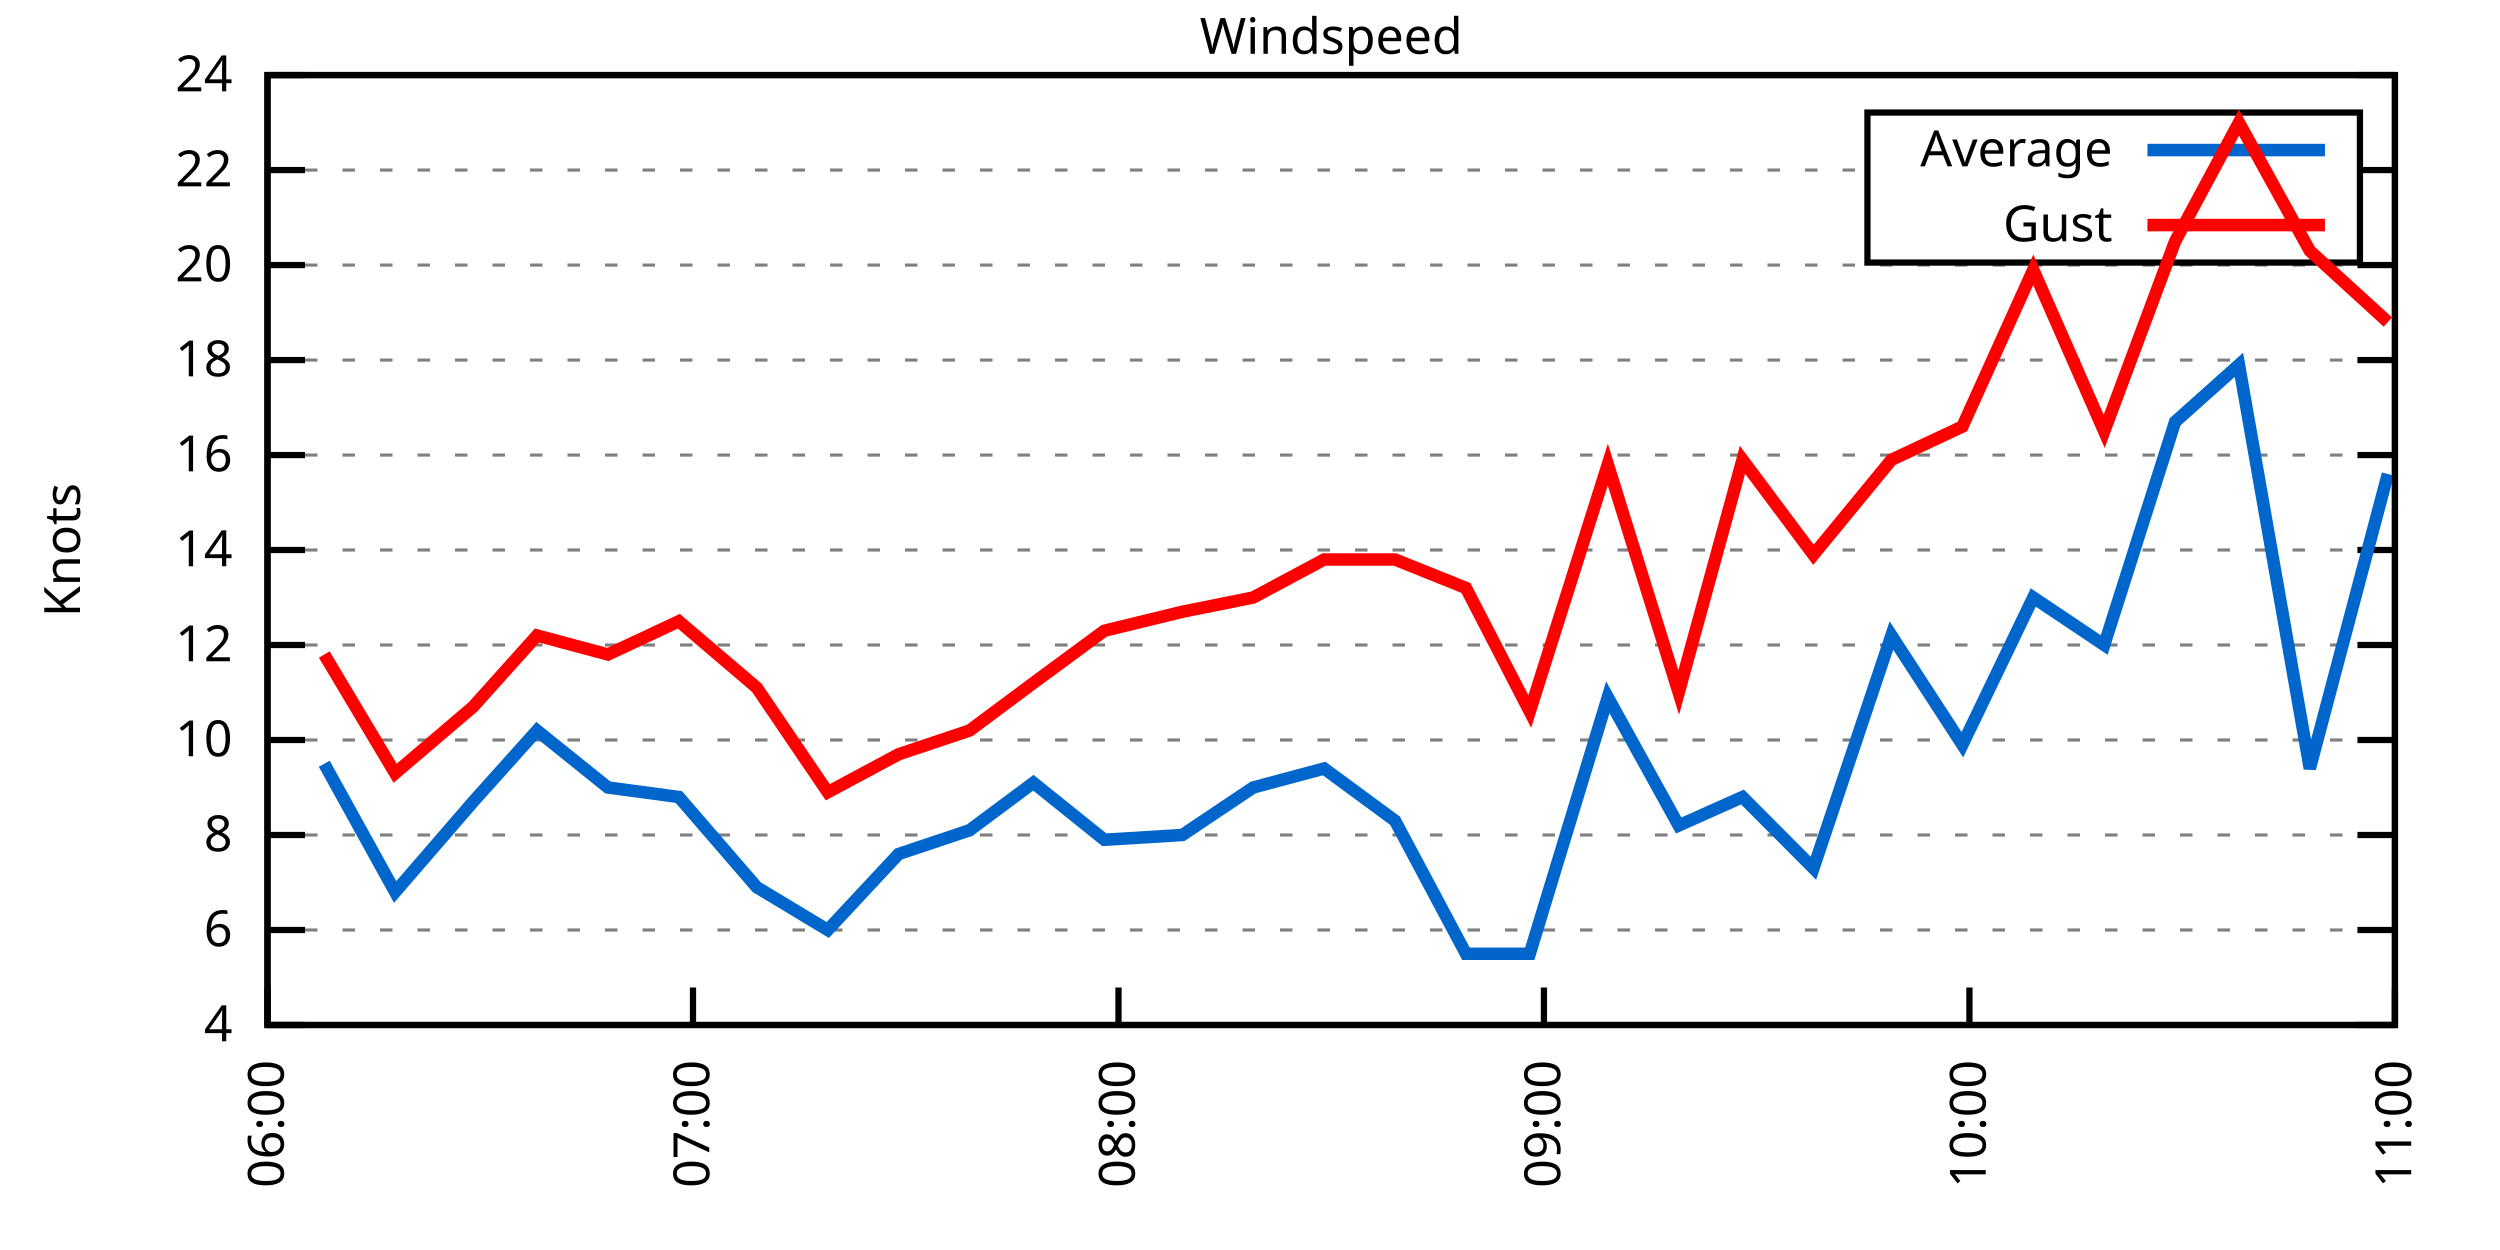
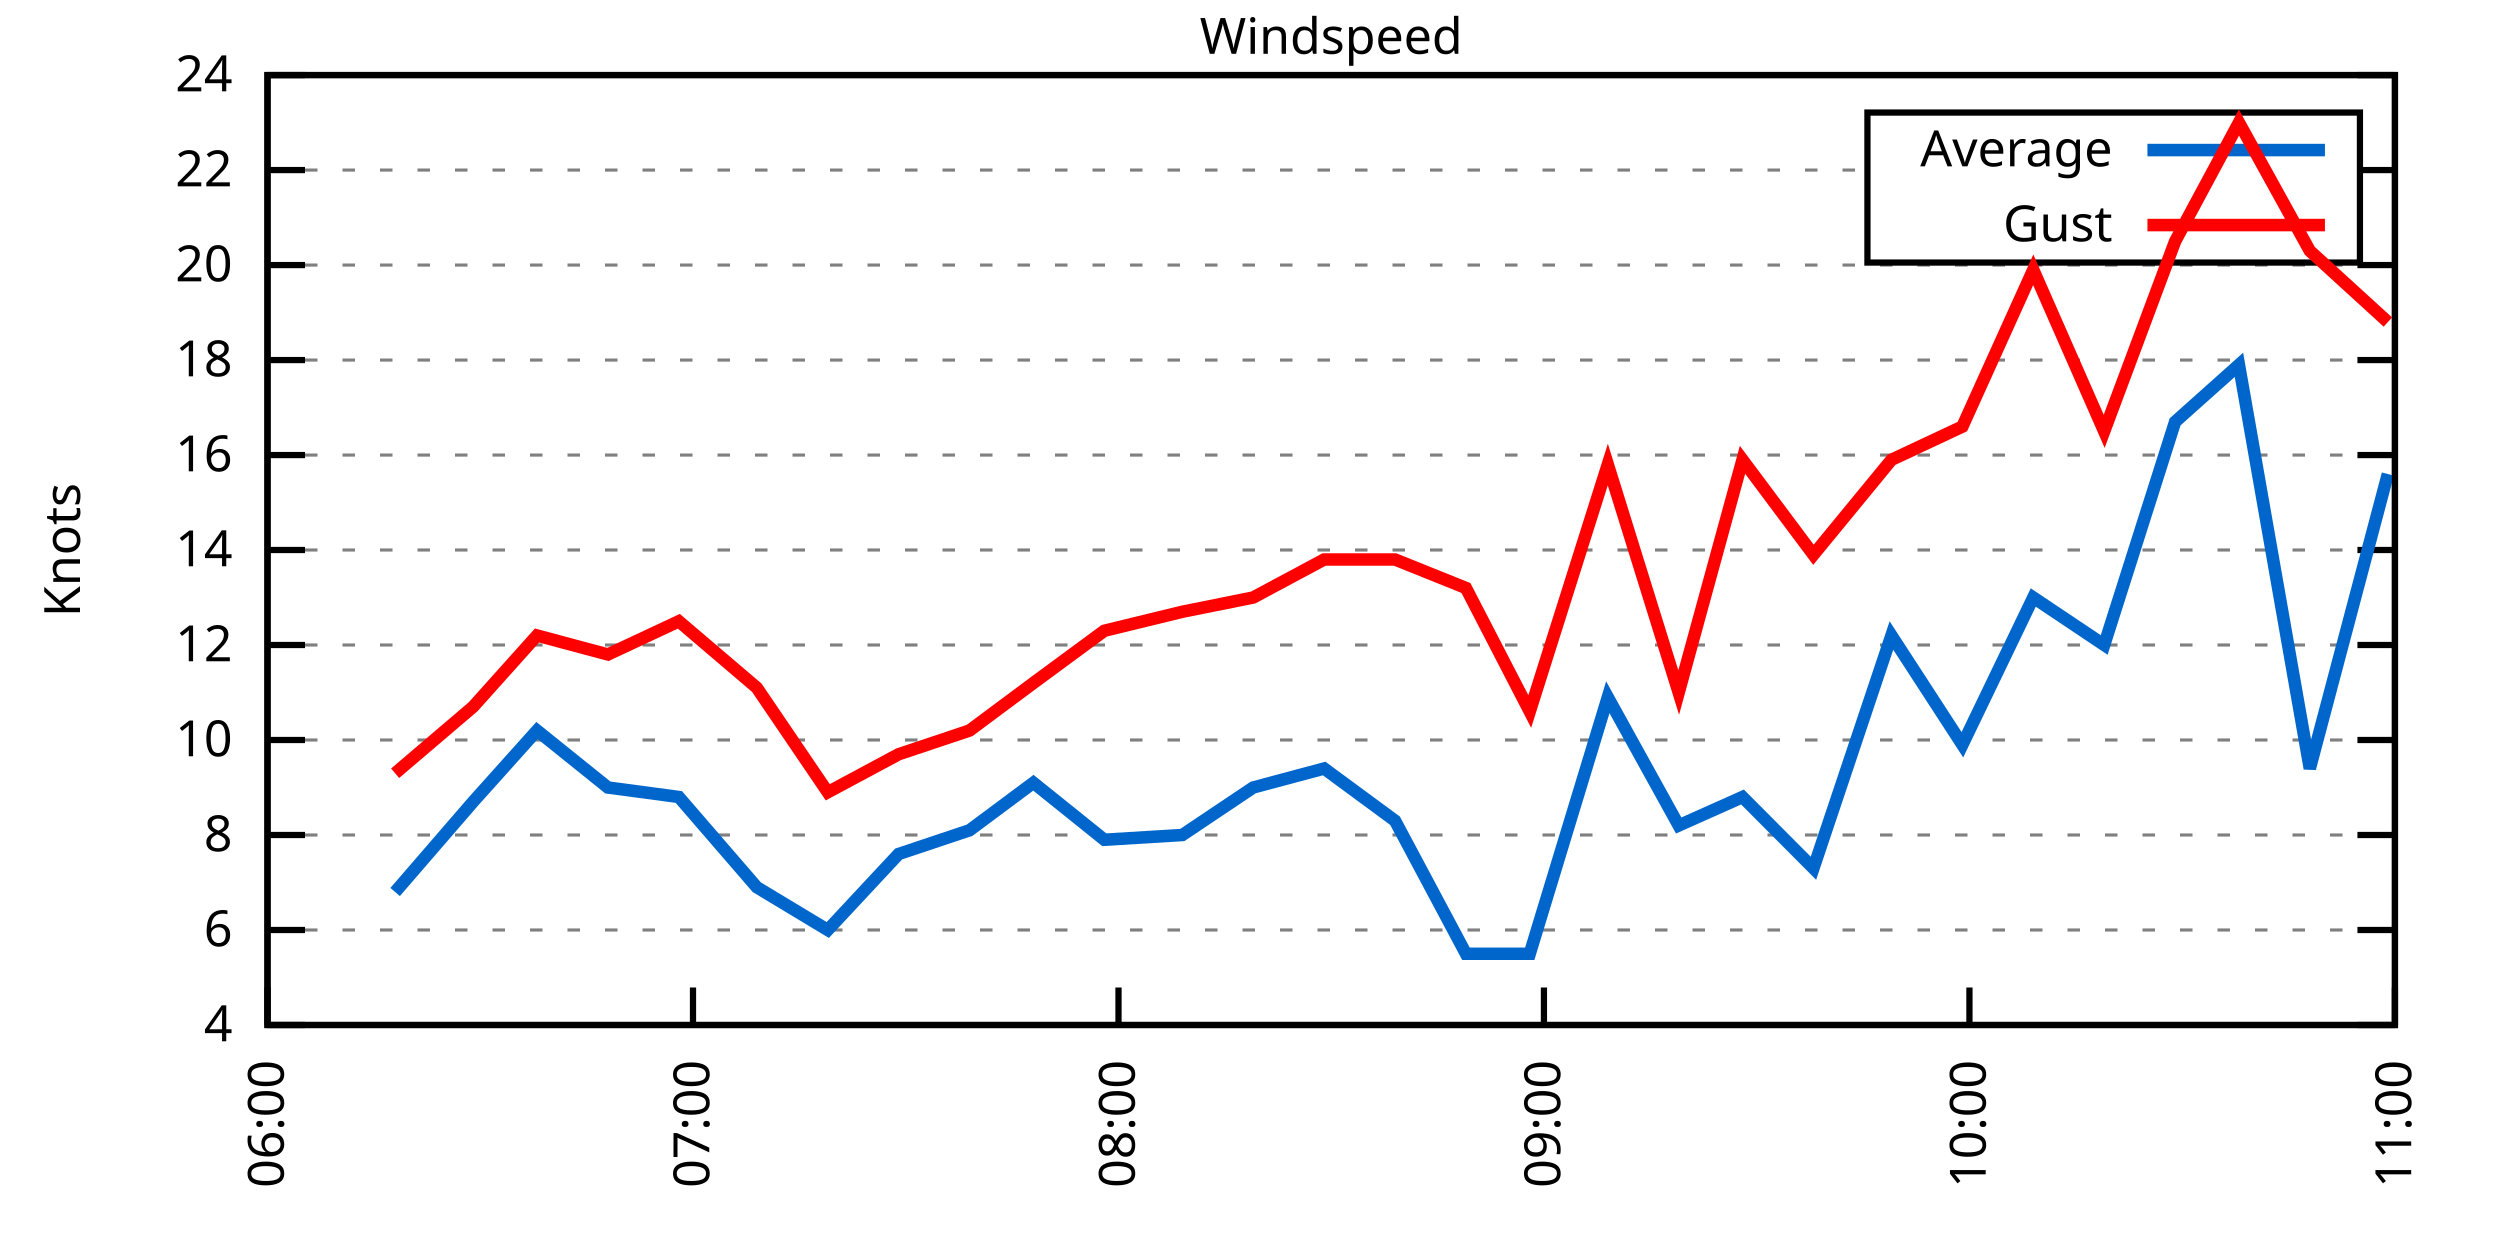
<svg xmlns="http://www.w3.org/2000/svg" xmlns:xlink="http://www.w3.org/1999/xlink" width="400" height="200" viewBox="0 0 400 200">
  <g id="gnuplot_canvas">
    <rect x="0" y="0" width="400" height="200" fill="none" />
    <defs>
      <circle id="gpDot" r="0.5" stroke-width="0.5" stroke="currentColor" />
      <path id="gpPt0" stroke-width="0.333" stroke="currentColor" d="M-1,0 h2 M0,-1 v2" />
      <path id="gpPt1" stroke-width="0.333" stroke="currentColor" d="M-1,-1 L1,1 M1,-1 L-1,1" />
      <path id="gpPt2" stroke-width="0.333" stroke="currentColor" d="M-1,0 L1,0 M0,-1 L0,1 M-1,-1 L1,1 M-1,1 L1,-1" />
      <rect id="gpPt3" stroke-width="0.333" stroke="currentColor" x="-1" y="-1" width="2" height="2" />
      <rect id="gpPt4" stroke-width="0.333" stroke="currentColor" fill="currentColor" x="-1" y="-1" width="2" height="2" />
      <circle id="gpPt5" stroke-width="0.333" stroke="currentColor" cx="0" cy="0" r="1" />
      <use xlink:href="#gpPt5" id="gpPt6" fill="currentColor" stroke="none" />
      <path id="gpPt7" stroke-width="0.333" stroke="currentColor" d="M0,-1.33 L-1.33,0.67 L1.33,0.67 z" />
      <use xlink:href="#gpPt7" id="gpPt8" fill="currentColor" stroke="none" />
      <use xlink:href="#gpPt7" id="gpPt9" stroke="currentColor" transform="rotate(180)" />
      <use xlink:href="#gpPt9" id="gpPt10" fill="currentColor" stroke="none" />
      <use xlink:href="#gpPt3" id="gpPt11" stroke="currentColor" transform="rotate(45)" />
      <use xlink:href="#gpPt11" id="gpPt12" fill="currentColor" stroke="none" />
      <path id="gpPt13" stroke-width="0.333" stroke="currentColor" d="M0,1.330 L1.265,0.411 L0.782,-1.067 L-0.782,-1.076 L-1.265,0.411 z" />
      <use xlink:href="#gpPt13" id="gpPt14" fill="currentColor" stroke="none" />
      <filter id="textbox" filterUnits="objectBoundingBox" x="0" y="0" height="1" width="1">
        <feFlood flood-color="white" flood-opacity="1" result="bgnd" />
        <feComposite in="SourceGraphic" in2="bgnd" operator="atop" />
      </filter>
      <filter id="greybox" filterUnits="objectBoundingBox" x="0" y="0" height="1" width="1">
        <feFlood flood-color="lightgrey" flood-opacity="1" result="grey" />
        <feComposite in="SourceGraphic" in2="grey" operator="atop" />
      </filter>
    </defs>
    <g fill="none" color="white" stroke="currentColor" stroke-width="1.00" stroke-linecap="butt" stroke-linejoin="miter">
</g>
    <g fill="none" color="black" stroke="currentColor" stroke-width="1.00" stroke-linecap="butt" stroke-linejoin="miter">
      <g stroke="none" shape-rendering="crispEdges">
        <polygon fill="rgb(255, 255, 255)" points="42.80,164.00 383.18,164.00 383.18,12.02 42.80,12.02 " />
      </g>
    </g>
    <g fill="none" color="black" stroke="currentColor" stroke-width="1.00" stroke-linecap="butt" stroke-linejoin="miter">
</g>
    <g fill="none" color="black" stroke="black" stroke-width="0.50" stroke-linecap="butt" stroke-linejoin="miter">
</g>
    <g fill="none" color="gray" stroke="currentColor" stroke-width="0.50" stroke-linecap="butt" stroke-linejoin="miter">
      <path stroke="gray" stroke-dasharray="2,4" class="gridline" d="M42.80,164.00 L383.19,164.00  " />
    </g>
    <g fill="none" color="gray" stroke="gray" stroke-width="1.00" stroke-linecap="butt" stroke-linejoin="miter">
</g>
    <g fill="none" color="black" stroke="currentColor" stroke-width="1.00" stroke-linecap="butt" stroke-linejoin="miter">
      <path stroke="black" d="M42.80,164.00 L48.80,164.00 M383.19,164.00 L377.19,164.00  " />
      <g transform="translate(37.20,166.60)" stroke="none" fill="black" font-family="Sans" font-size="8.00" text-anchor="end">
        <text>
          <tspan font-family="Sans"> 4</tspan>
        </text>
      </g>
    </g>
    <g fill="none" color="black" stroke="currentColor" stroke-width="1.00" stroke-linecap="butt" stroke-linejoin="miter">
</g>
    <g fill="none" color="black" stroke="black" stroke-width="0.50" stroke-linecap="butt" stroke-linejoin="miter">
</g>
    <g fill="none" color="gray" stroke="currentColor" stroke-width="0.50" stroke-linecap="butt" stroke-linejoin="miter">
      <path stroke="gray" stroke-dasharray="2,4" class="gridline" d="M42.80,148.80 L383.19,148.80  " />
    </g>
    <g fill="none" color="gray" stroke="gray" stroke-width="1.00" stroke-linecap="butt" stroke-linejoin="miter">
</g>
    <g fill="none" color="black" stroke="currentColor" stroke-width="1.00" stroke-linecap="butt" stroke-linejoin="miter">
      <path stroke="black" d="M42.80,148.80 L48.80,148.80 M383.19,148.80 L377.19,148.80  " />
      <g transform="translate(37.20,151.40)" stroke="none" fill="black" font-family="Sans" font-size="8.00" text-anchor="end">
        <text>
          <tspan font-family="Sans"> 6</tspan>
        </text>
      </g>
    </g>
    <g fill="none" color="black" stroke="currentColor" stroke-width="1.00" stroke-linecap="butt" stroke-linejoin="miter">
</g>
    <g fill="none" color="black" stroke="black" stroke-width="0.50" stroke-linecap="butt" stroke-linejoin="miter">
</g>
    <g fill="none" color="gray" stroke="currentColor" stroke-width="0.50" stroke-linecap="butt" stroke-linejoin="miter">
      <path stroke="gray" stroke-dasharray="2,4" class="gridline" d="M42.80,133.60 L383.19,133.60  " />
    </g>
    <g fill="none" color="gray" stroke="gray" stroke-width="1.00" stroke-linecap="butt" stroke-linejoin="miter">
</g>
    <g fill="none" color="black" stroke="currentColor" stroke-width="1.00" stroke-linecap="butt" stroke-linejoin="miter">
      <path stroke="black" d="M42.80,133.60 L48.80,133.60 M383.19,133.60 L377.19,133.60  " />
      <g transform="translate(37.20,136.20)" stroke="none" fill="black" font-family="Sans" font-size="8.00" text-anchor="end">
        <text>
          <tspan font-family="Sans"> 8</tspan>
        </text>
      </g>
    </g>
    <g fill="none" color="black" stroke="currentColor" stroke-width="1.00" stroke-linecap="butt" stroke-linejoin="miter">
</g>
    <g fill="none" color="black" stroke="black" stroke-width="0.50" stroke-linecap="butt" stroke-linejoin="miter">
</g>
    <g fill="none" color="gray" stroke="currentColor" stroke-width="0.50" stroke-linecap="butt" stroke-linejoin="miter">
      <path stroke="gray" stroke-dasharray="2,4" class="gridline" d="M42.80,118.40 L383.19,118.40  " />
    </g>
    <g fill="none" color="gray" stroke="gray" stroke-width="1.00" stroke-linecap="butt" stroke-linejoin="miter">
</g>
    <g fill="none" color="black" stroke="currentColor" stroke-width="1.00" stroke-linecap="butt" stroke-linejoin="miter">
      <path stroke="black" d="M42.80,118.40 L48.80,118.40 M383.19,118.40 L377.19,118.40  " />
      <g transform="translate(37.20,121.00)" stroke="none" fill="black" font-family="Sans" font-size="8.00" text-anchor="end">
        <text>
          <tspan font-family="Sans"> 10</tspan>
        </text>
      </g>
    </g>
    <g fill="none" color="black" stroke="currentColor" stroke-width="1.00" stroke-linecap="butt" stroke-linejoin="miter">
</g>
    <g fill="none" color="black" stroke="black" stroke-width="0.50" stroke-linecap="butt" stroke-linejoin="miter">
</g>
    <g fill="none" color="gray" stroke="currentColor" stroke-width="0.50" stroke-linecap="butt" stroke-linejoin="miter">
      <path stroke="gray" stroke-dasharray="2,4" class="gridline" d="M42.80,103.20 L383.19,103.20  " />
    </g>
    <g fill="none" color="gray" stroke="gray" stroke-width="1.00" stroke-linecap="butt" stroke-linejoin="miter">
</g>
    <g fill="none" color="black" stroke="currentColor" stroke-width="1.00" stroke-linecap="butt" stroke-linejoin="miter">
      <path stroke="black" d="M42.80,103.20 L48.80,103.20 M383.19,103.20 L377.19,103.20  " />
      <g transform="translate(37.20,105.80)" stroke="none" fill="black" font-family="Sans" font-size="8.00" text-anchor="end">
        <text>
          <tspan font-family="Sans"> 12</tspan>
        </text>
      </g>
    </g>
    <g fill="none" color="black" stroke="currentColor" stroke-width="1.00" stroke-linecap="butt" stroke-linejoin="miter">
</g>
    <g fill="none" color="black" stroke="black" stroke-width="0.50" stroke-linecap="butt" stroke-linejoin="miter">
</g>
    <g fill="none" color="gray" stroke="currentColor" stroke-width="0.50" stroke-linecap="butt" stroke-linejoin="miter">
      <path stroke="gray" stroke-dasharray="2,4" class="gridline" d="M42.80,88.00 L383.19,88.00  " />
    </g>
    <g fill="none" color="gray" stroke="gray" stroke-width="1.00" stroke-linecap="butt" stroke-linejoin="miter">
</g>
    <g fill="none" color="black" stroke="currentColor" stroke-width="1.00" stroke-linecap="butt" stroke-linejoin="miter">
      <path stroke="black" d="M42.80,88.00 L48.80,88.00 M383.19,88.00 L377.19,88.00  " />
      <g transform="translate(37.20,90.60)" stroke="none" fill="black" font-family="Sans" font-size="8.00" text-anchor="end">
        <text>
          <tspan font-family="Sans"> 14</tspan>
        </text>
      </g>
    </g>
    <g fill="none" color="black" stroke="currentColor" stroke-width="1.00" stroke-linecap="butt" stroke-linejoin="miter">
</g>
    <g fill="none" color="black" stroke="black" stroke-width="0.50" stroke-linecap="butt" stroke-linejoin="miter">
</g>
    <g fill="none" color="gray" stroke="currentColor" stroke-width="0.50" stroke-linecap="butt" stroke-linejoin="miter">
      <path stroke="gray" stroke-dasharray="2,4" class="gridline" d="M42.80,72.81 L383.19,72.81  " />
    </g>
    <g fill="none" color="gray" stroke="gray" stroke-width="1.00" stroke-linecap="butt" stroke-linejoin="miter">
</g>
    <g fill="none" color="black" stroke="currentColor" stroke-width="1.00" stroke-linecap="butt" stroke-linejoin="miter">
      <path stroke="black" d="M42.80,72.81 L48.80,72.81 M383.19,72.81 L377.19,72.81  " />
      <g transform="translate(37.20,75.41)" stroke="none" fill="black" font-family="Sans" font-size="8.00" text-anchor="end">
        <text>
          <tspan font-family="Sans"> 16</tspan>
        </text>
      </g>
    </g>
    <g fill="none" color="black" stroke="currentColor" stroke-width="1.00" stroke-linecap="butt" stroke-linejoin="miter">
</g>
    <g fill="none" color="black" stroke="black" stroke-width="0.50" stroke-linecap="butt" stroke-linejoin="miter">
</g>
    <g fill="none" color="gray" stroke="currentColor" stroke-width="0.50" stroke-linecap="butt" stroke-linejoin="miter">
      <path stroke="gray" stroke-dasharray="2,4" class="gridline" d="M42.80,57.61 L383.19,57.61  " />
    </g>
    <g fill="none" color="gray" stroke="gray" stroke-width="1.00" stroke-linecap="butt" stroke-linejoin="miter">
</g>
    <g fill="none" color="black" stroke="currentColor" stroke-width="1.00" stroke-linecap="butt" stroke-linejoin="miter">
      <path stroke="black" d="M42.80,57.61 L48.80,57.61 M383.19,57.61 L377.19,57.61  " />
      <g transform="translate(37.20,60.21)" stroke="none" fill="black" font-family="Sans" font-size="8.00" text-anchor="end">
        <text>
          <tspan font-family="Sans"> 18</tspan>
        </text>
      </g>
    </g>
    <g fill="none" color="black" stroke="currentColor" stroke-width="1.00" stroke-linecap="butt" stroke-linejoin="miter">
</g>
    <g fill="none" color="black" stroke="black" stroke-width="0.50" stroke-linecap="butt" stroke-linejoin="miter">
</g>
    <g fill="none" color="gray" stroke="currentColor" stroke-width="0.50" stroke-linecap="butt" stroke-linejoin="miter">
      <path stroke="gray" stroke-dasharray="2,4" class="gridline" d="M42.80,42.41 L383.19,42.41  " />
    </g>
    <g fill="none" color="gray" stroke="gray" stroke-width="1.00" stroke-linecap="butt" stroke-linejoin="miter">
</g>
    <g fill="none" color="black" stroke="currentColor" stroke-width="1.00" stroke-linecap="butt" stroke-linejoin="miter">
      <path stroke="black" d="M42.80,42.41 L48.80,42.41 M383.19,42.41 L377.19,42.41  " />
      <g transform="translate(37.20,45.01)" stroke="none" fill="black" font-family="Sans" font-size="8.00" text-anchor="end">
        <text>
          <tspan font-family="Sans"> 20</tspan>
        </text>
      </g>
    </g>
    <g fill="none" color="black" stroke="currentColor" stroke-width="1.00" stroke-linecap="butt" stroke-linejoin="miter">
</g>
    <g fill="none" color="black" stroke="black" stroke-width="0.50" stroke-linecap="butt" stroke-linejoin="miter">
</g>
    <g fill="none" color="gray" stroke="currentColor" stroke-width="0.50" stroke-linecap="butt" stroke-linejoin="miter">
      <path stroke="gray" stroke-dasharray="2,4" class="gridline" d="M42.80,27.21 L298.79,27.21 M377.59,27.21 L383.19,27.21  " />
    </g>
    <g fill="none" color="gray" stroke="gray" stroke-width="1.00" stroke-linecap="butt" stroke-linejoin="miter">
</g>
    <g fill="none" color="black" stroke="currentColor" stroke-width="1.00" stroke-linecap="butt" stroke-linejoin="miter">
      <path stroke="black" d="M42.80,27.21 L48.80,27.21 M383.19,27.21 L377.19,27.21  " />
      <g transform="translate(37.20,29.81)" stroke="none" fill="black" font-family="Sans" font-size="8.00" text-anchor="end">
        <text>
          <tspan font-family="Sans"> 22</tspan>
        </text>
      </g>
    </g>
    <g fill="none" color="black" stroke="currentColor" stroke-width="1.00" stroke-linecap="butt" stroke-linejoin="miter">
</g>
    <g fill="none" color="black" stroke="black" stroke-width="0.50" stroke-linecap="butt" stroke-linejoin="miter">
</g>
    <g fill="none" color="gray" stroke="currentColor" stroke-width="0.50" stroke-linecap="butt" stroke-linejoin="miter">
      <path stroke="gray" stroke-dasharray="2,4" class="gridline" d="M42.80,12.01 L383.19,12.01  " />
    </g>
    <g fill="none" color="gray" stroke="gray" stroke-width="1.00" stroke-linecap="butt" stroke-linejoin="miter">
</g>
    <g fill="none" color="black" stroke="currentColor" stroke-width="1.00" stroke-linecap="butt" stroke-linejoin="miter">
      <path stroke="black" d="M42.80,12.01 L48.80,12.01 M383.19,12.01 L377.19,12.01  " />
      <g transform="translate(37.20,14.61)" stroke="none" fill="black" font-family="Sans" font-size="8.00" text-anchor="end">
        <text>
          <tspan font-family="Sans"> 24</tspan>
        </text>
      </g>
    </g>
    <g fill="none" color="black" stroke="currentColor" stroke-width="1.00" stroke-linecap="butt" stroke-linejoin="miter">
      <path stroke="black" d="M42.80,164.00 L42.80,158.00  " />
      <g transform="translate(45.40,169.60) rotate(270.00)" stroke="none" fill="black" font-family="Sans" font-size="8.00" text-anchor="end">
        <text>
          <tspan font-family="Sans">06:00</tspan>
        </text>
      </g>
    </g>
    <g fill="none" color="black" stroke="currentColor" stroke-width="1.00" stroke-linecap="butt" stroke-linejoin="miter">
      <path stroke="black" d="M110.88,164.00 L110.88,158.00  " />
      <g transform="translate(113.48,169.60) rotate(270.00)" stroke="none" fill="black" font-family="Sans" font-size="8.00" text-anchor="end">
        <text>
          <tspan font-family="Sans">07:00</tspan>
        </text>
      </g>
    </g>
    <g fill="none" color="black" stroke="currentColor" stroke-width="1.00" stroke-linecap="butt" stroke-linejoin="miter">
      <path stroke="black" d="M178.96,164.00 L178.96,158.00  " />
      <g transform="translate(181.56,169.60) rotate(270.00)" stroke="none" fill="black" font-family="Sans" font-size="8.00" text-anchor="end">
        <text>
          <tspan font-family="Sans">08:00</tspan>
        </text>
      </g>
    </g>
    <g fill="none" color="black" stroke="currentColor" stroke-width="1.00" stroke-linecap="butt" stroke-linejoin="miter">
      <path stroke="black" d="M247.03,164.00 L247.03,158.00  " />
      <g transform="translate(249.63,169.60) rotate(270.00)" stroke="none" fill="black" font-family="Sans" font-size="8.00" text-anchor="end">
        <text>
          <tspan font-family="Sans">09:00</tspan>
        </text>
      </g>
    </g>
    <g fill="none" color="black" stroke="currentColor" stroke-width="1.00" stroke-linecap="butt" stroke-linejoin="miter">
      <path stroke="black" d="M315.11,164.00 L315.11,158.00  " />
      <g transform="translate(317.71,169.60) rotate(270.00)" stroke="none" fill="black" font-family="Sans" font-size="8.00" text-anchor="end">
        <text>
          <tspan font-family="Sans">10:00</tspan>
        </text>
      </g>
    </g>
    <g fill="none" color="black" stroke="currentColor" stroke-width="1.00" stroke-linecap="butt" stroke-linejoin="miter">
      <path stroke="black" d="M383.19,164.00 L383.19,158.00  " />
      <g transform="translate(385.79,169.60) rotate(270.00)" stroke="none" fill="black" font-family="Sans" font-size="8.00" text-anchor="end">
        <text>
          <tspan font-family="Sans">11:00</tspan>
        </text>
      </g>
    </g>
    <g fill="none" color="black" stroke="currentColor" stroke-width="1.00" stroke-linecap="butt" stroke-linejoin="miter">
</g>
    <g fill="none" color="black" stroke="currentColor" stroke-width="1.00" stroke-linecap="butt" stroke-linejoin="miter">
      <path stroke="black" d="M42.80,12.01 L42.80,164.00 L383.19,164.00 L383.19,12.01 L42.80,12.01 Z  " />
    </g>
    <g fill="none" color="black" stroke="currentColor" stroke-width="1.00" stroke-linecap="butt" stroke-linejoin="miter">
</g>
    <g fill="none" color="black" stroke="currentColor" stroke-width="1.00" stroke-linecap="butt" stroke-linejoin="miter">
      <path stroke="black" d="M298.79,42.01 L298.79,18.01 L377.59,18.01 L377.59,42.01 L298.79,42.01 Z  " />
    </g>
    <g id="Windspeed_plot_1">
      <g fill="none" color="white" stroke="black" stroke-width="2.00" stroke-linecap="butt" stroke-linejoin="miter">
</g>
      <g fill="none" color="black" stroke="currentColor" stroke-width="2.00" stroke-linecap="butt" stroke-linejoin="miter">
        <g transform="translate(337.99,26.61)" stroke="none" fill="black" font-family="Sans" font-size="8.00" text-anchor="end">
          <text>
            <tspan font-family="Sans">Average</tspan>
          </text>
        </g>
      </g>
      <g fill="none" color="black" stroke="currentColor" stroke-width="2.00" stroke-linecap="butt" stroke-linejoin="miter">
-         <path stroke="rgb(  0, 102, 204)" d="M343.59,24.01 L371.99,24.01 M51.88,122.20 L63.22,142.72 L75.70,128.28 L85.92,116.88 L97.26,126.00 L108.61,127.52   L121.09,141.96 L132.44,148.80 L143.78,136.64 L155.13,132.84 L165.34,125.24 L176.69,134.36 L189.17,133.60 L200.51,126.00   L211.86,122.96 L223.21,131.32 L234.55,152.60 L244.76,152.60 L257.25,111.56 L268.59,132.08 L278.80,127.52 L290.15,138.92   L302.63,101.68 L313.98,119.16 L325.32,95.60 L336.67,103.20 L348.02,67.49 L358.23,58.37 L369.57,122.96 L382.06,75.85    " />
+         <path stroke="rgb(  0, 102, 204)" d="M343.59,24.01 L371.99,24.01 M63.22,142.72 L75.70,128.28 L85.92,116.88 L97.26,126.00 L108.61,127.52 L121.09,141.96   L132.44,148.80 L143.78,136.64 L155.13,132.84 L165.34,125.24 L176.69,134.36 L189.17,133.60 L200.51,126.00 L211.86,122.96   L223.21,131.32 L234.55,152.60 L244.76,152.60 L257.25,111.56 L268.59,132.08 L278.80,127.52 L290.15,138.92 L302.63,101.68   L313.98,119.16 L325.32,95.60 L336.67,103.20 L348.02,67.49 L358.23,58.37 L369.57,122.96 L382.06,75.85  " />
      </g>
    </g>
    <g id="Windspeed_plot_2">
      <g fill="none" color="black" stroke="currentColor" stroke-width="2.00" stroke-linecap="butt" stroke-linejoin="miter">
        <g transform="translate(337.99,38.61)" stroke="none" fill="black" font-family="Sans" font-size="8.00" text-anchor="end">
          <text>
            <tspan font-family="Sans">Gust</tspan>
          </text>
        </g>
      </g>
      <g fill="none" color="black" stroke="currentColor" stroke-width="2.00" stroke-linecap="butt" stroke-linejoin="miter">
-         <path stroke="rgb(255,   0,   0)" d="M343.59,36.01 L371.99,36.01 M51.88,104.72 L63.22,123.72 L75.70,113.08 L85.92,101.68 L97.26,104.72 L108.61,99.40   L121.09,110.04 L132.44,126.76 L143.78,120.68 L155.13,116.88 L165.34,109.28 L176.69,100.92 L189.17,97.88 L200.51,95.60   L211.86,89.52 L223.21,89.52 L234.55,94.08 L244.76,113.84 L257.25,74.33 L268.59,110.80 L278.80,73.57 L290.15,88.76   L302.63,73.57 L313.98,68.25 L325.32,43.17 L336.67,69.01 L348.02,38.61 L358.23,19.61 L369.57,40.13 L382.06,51.53    " />
+         <path stroke="rgb(255,   0,   0)" d="M343.59,36.01 L371.99,36.01 M63.22,123.72 L75.70,113.08 L85.92,101.68 L97.26,104.72 L108.61,99.40 L121.09,110.04   L132.44,126.76 L143.78,120.68 L155.13,116.88 L165.34,109.28 L176.69,100.92 L189.17,97.88 L200.51,95.60 L211.86,89.52   L223.21,89.52 L234.55,94.08 L244.76,113.84 L257.25,74.33 L268.59,110.80 L278.80,73.57 L290.15,88.76 L302.63,73.57   L313.98,68.25 L325.32,43.17 L336.67,69.01 L348.02,38.61 L358.23,19.61 L369.57,40.13 L382.06,51.53  " />
      </g>
    </g>
    <g fill="none" color="black" stroke="currentColor" stroke-width="2.00" stroke-linecap="butt" stroke-linejoin="miter">
</g>
    <g fill="none" color="black" stroke="black" stroke-width="1.00" stroke-linecap="butt" stroke-linejoin="miter">
</g>
    <g fill="none" color="black" stroke="currentColor" stroke-width="1.00" stroke-linecap="butt" stroke-linejoin="miter">
      <path stroke="black" d="M42.80,12.01 L42.80,164.00 L383.19,164.00 L383.19,12.01 L42.80,12.01 Z  " />
      <g transform="translate(12.80,88.01) rotate(270.00)" stroke="none" fill="black" font-family="Sans" font-size="8.00" text-anchor="middle">
        <text>
          <tspan font-family="Sans">Knots</tspan>
        </text>
      </g>
    </g>
    <g fill="none" color="black" stroke="currentColor" stroke-width="1.00" stroke-linecap="butt" stroke-linejoin="miter">
</g>
    <g fill="none" color="black" stroke="currentColor" stroke-width="1.00" stroke-linecap="butt" stroke-linejoin="miter">
      <g transform="translate(212.99,8.61)" stroke="none" fill="black" font-family="Sans" font-size="8.00" text-anchor="middle">
        <text>
          <tspan font-family="Sans">Windspeed</tspan>
        </text>
      </g>
    </g>
    <g fill="none" color="black" stroke="currentColor" stroke-width="1.00" stroke-linecap="butt" stroke-linejoin="miter">
</g>
  </g>
</svg>
